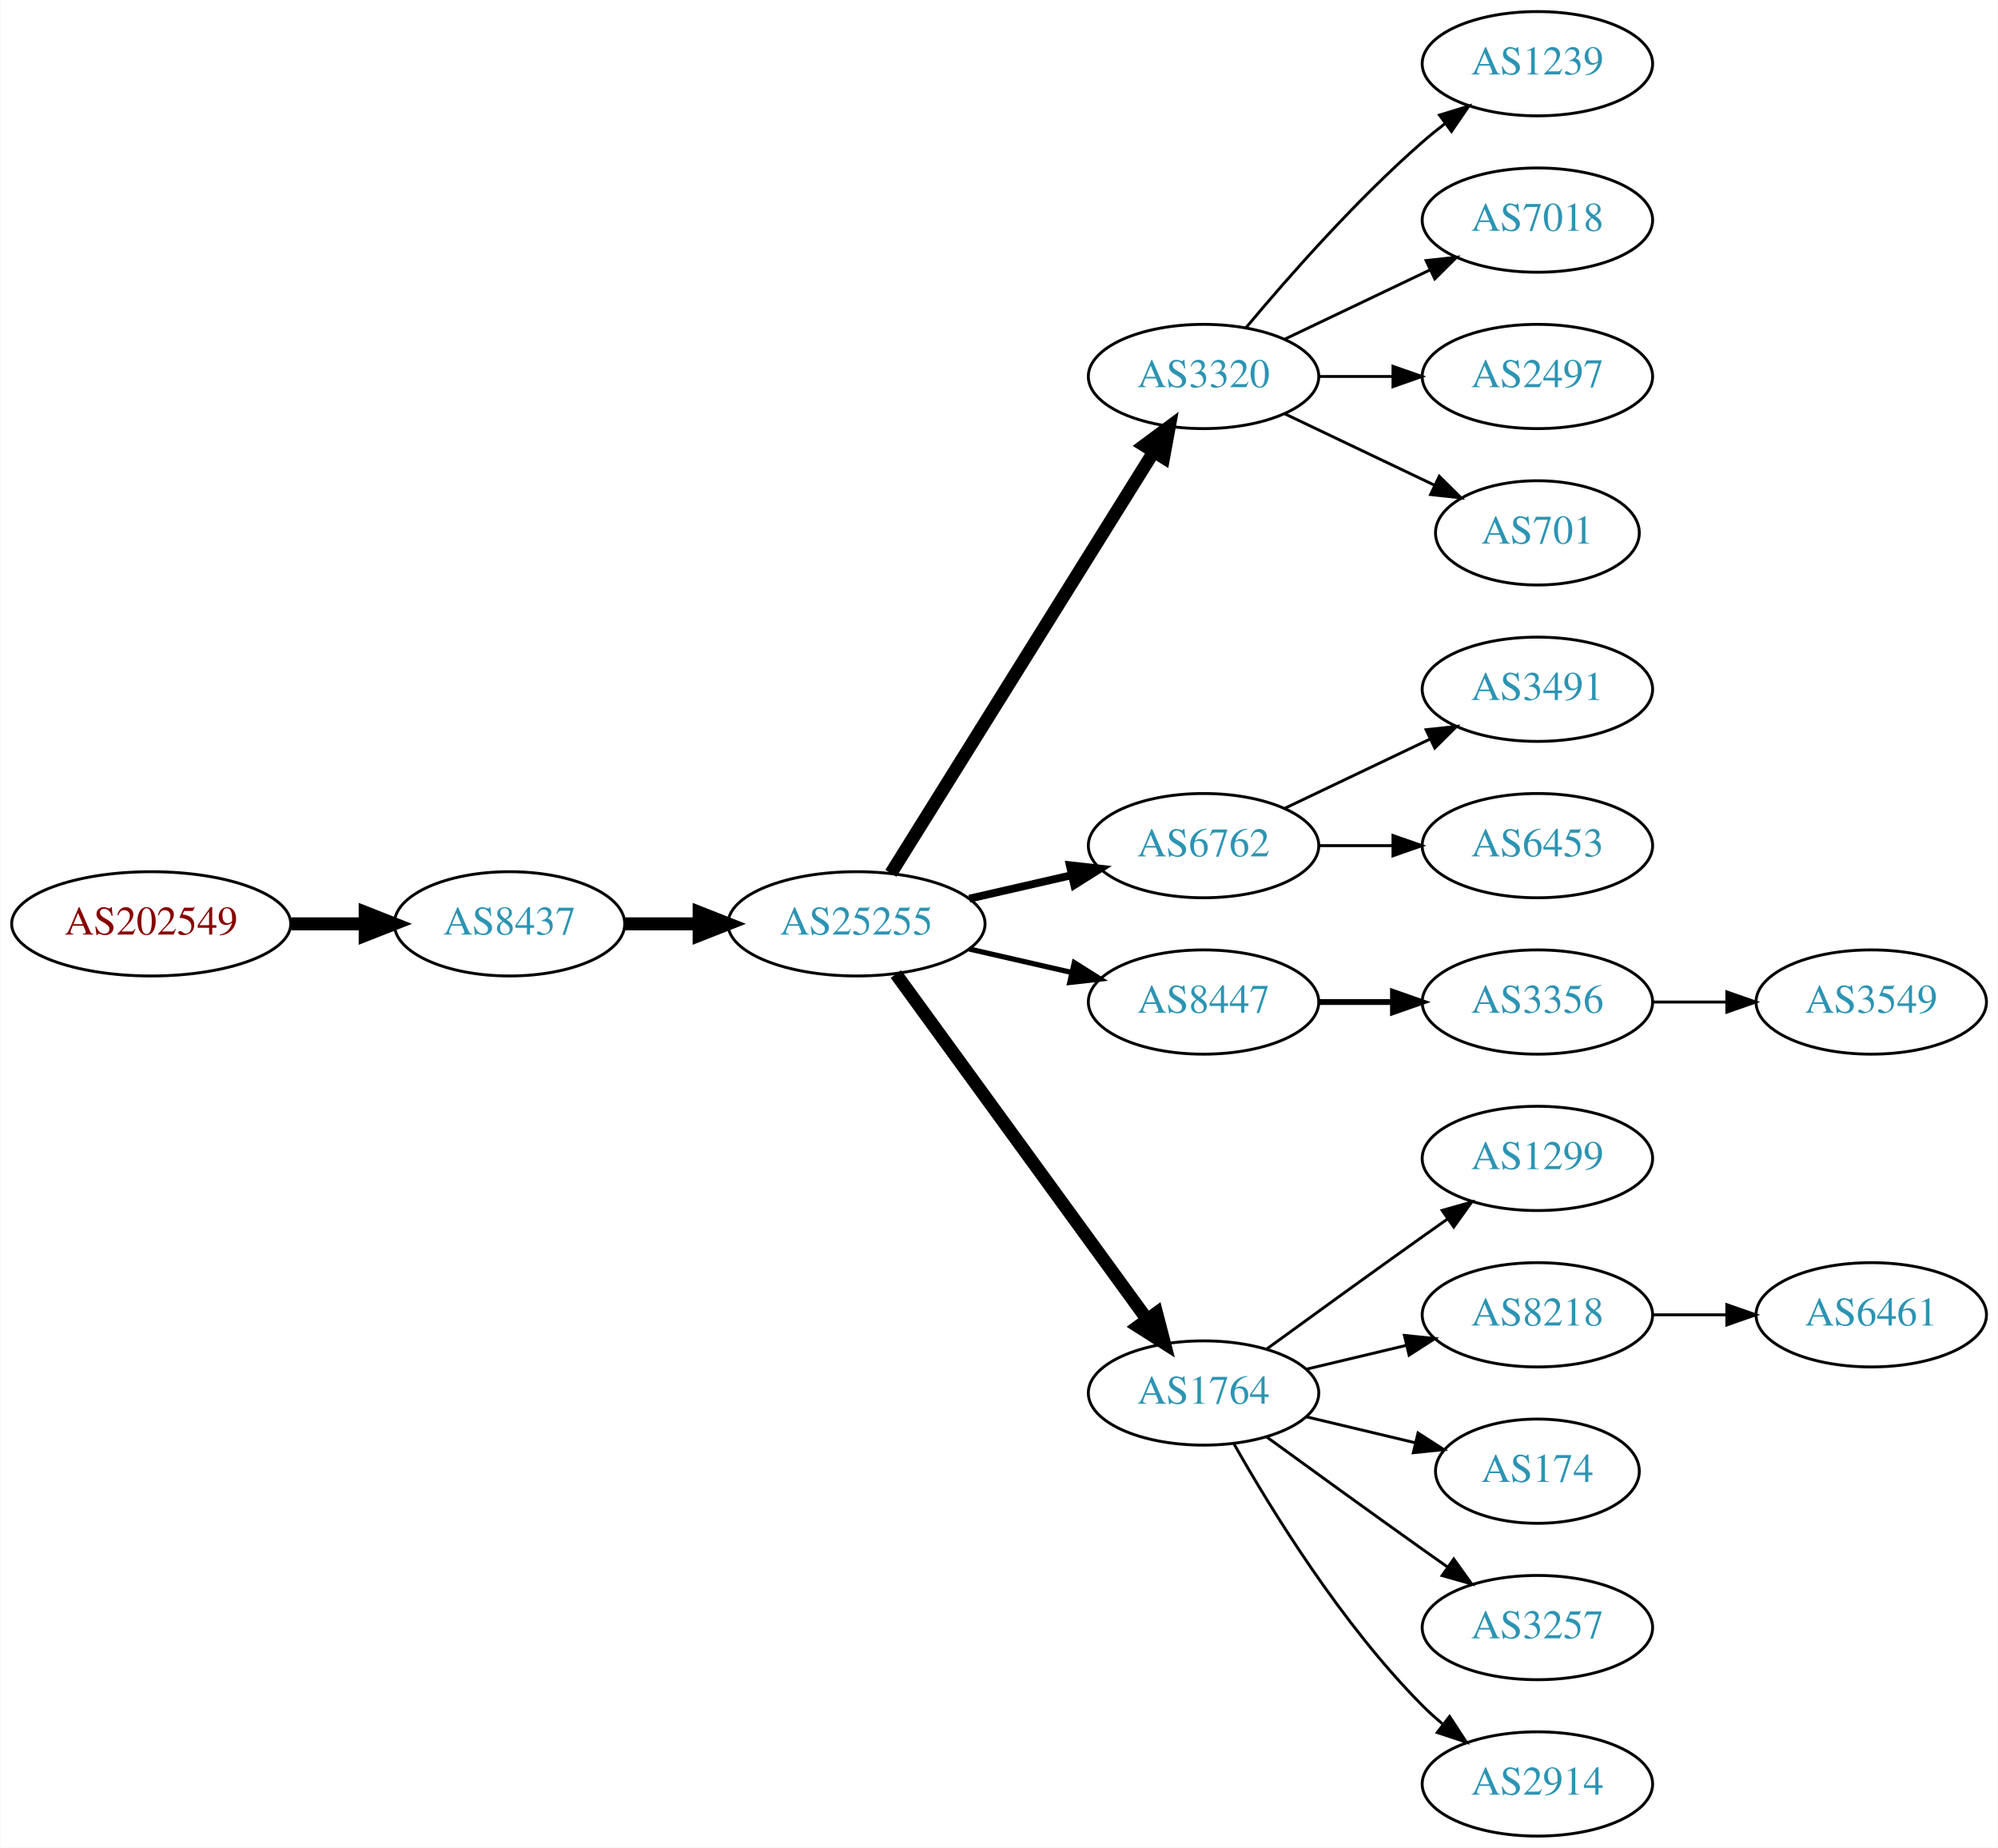
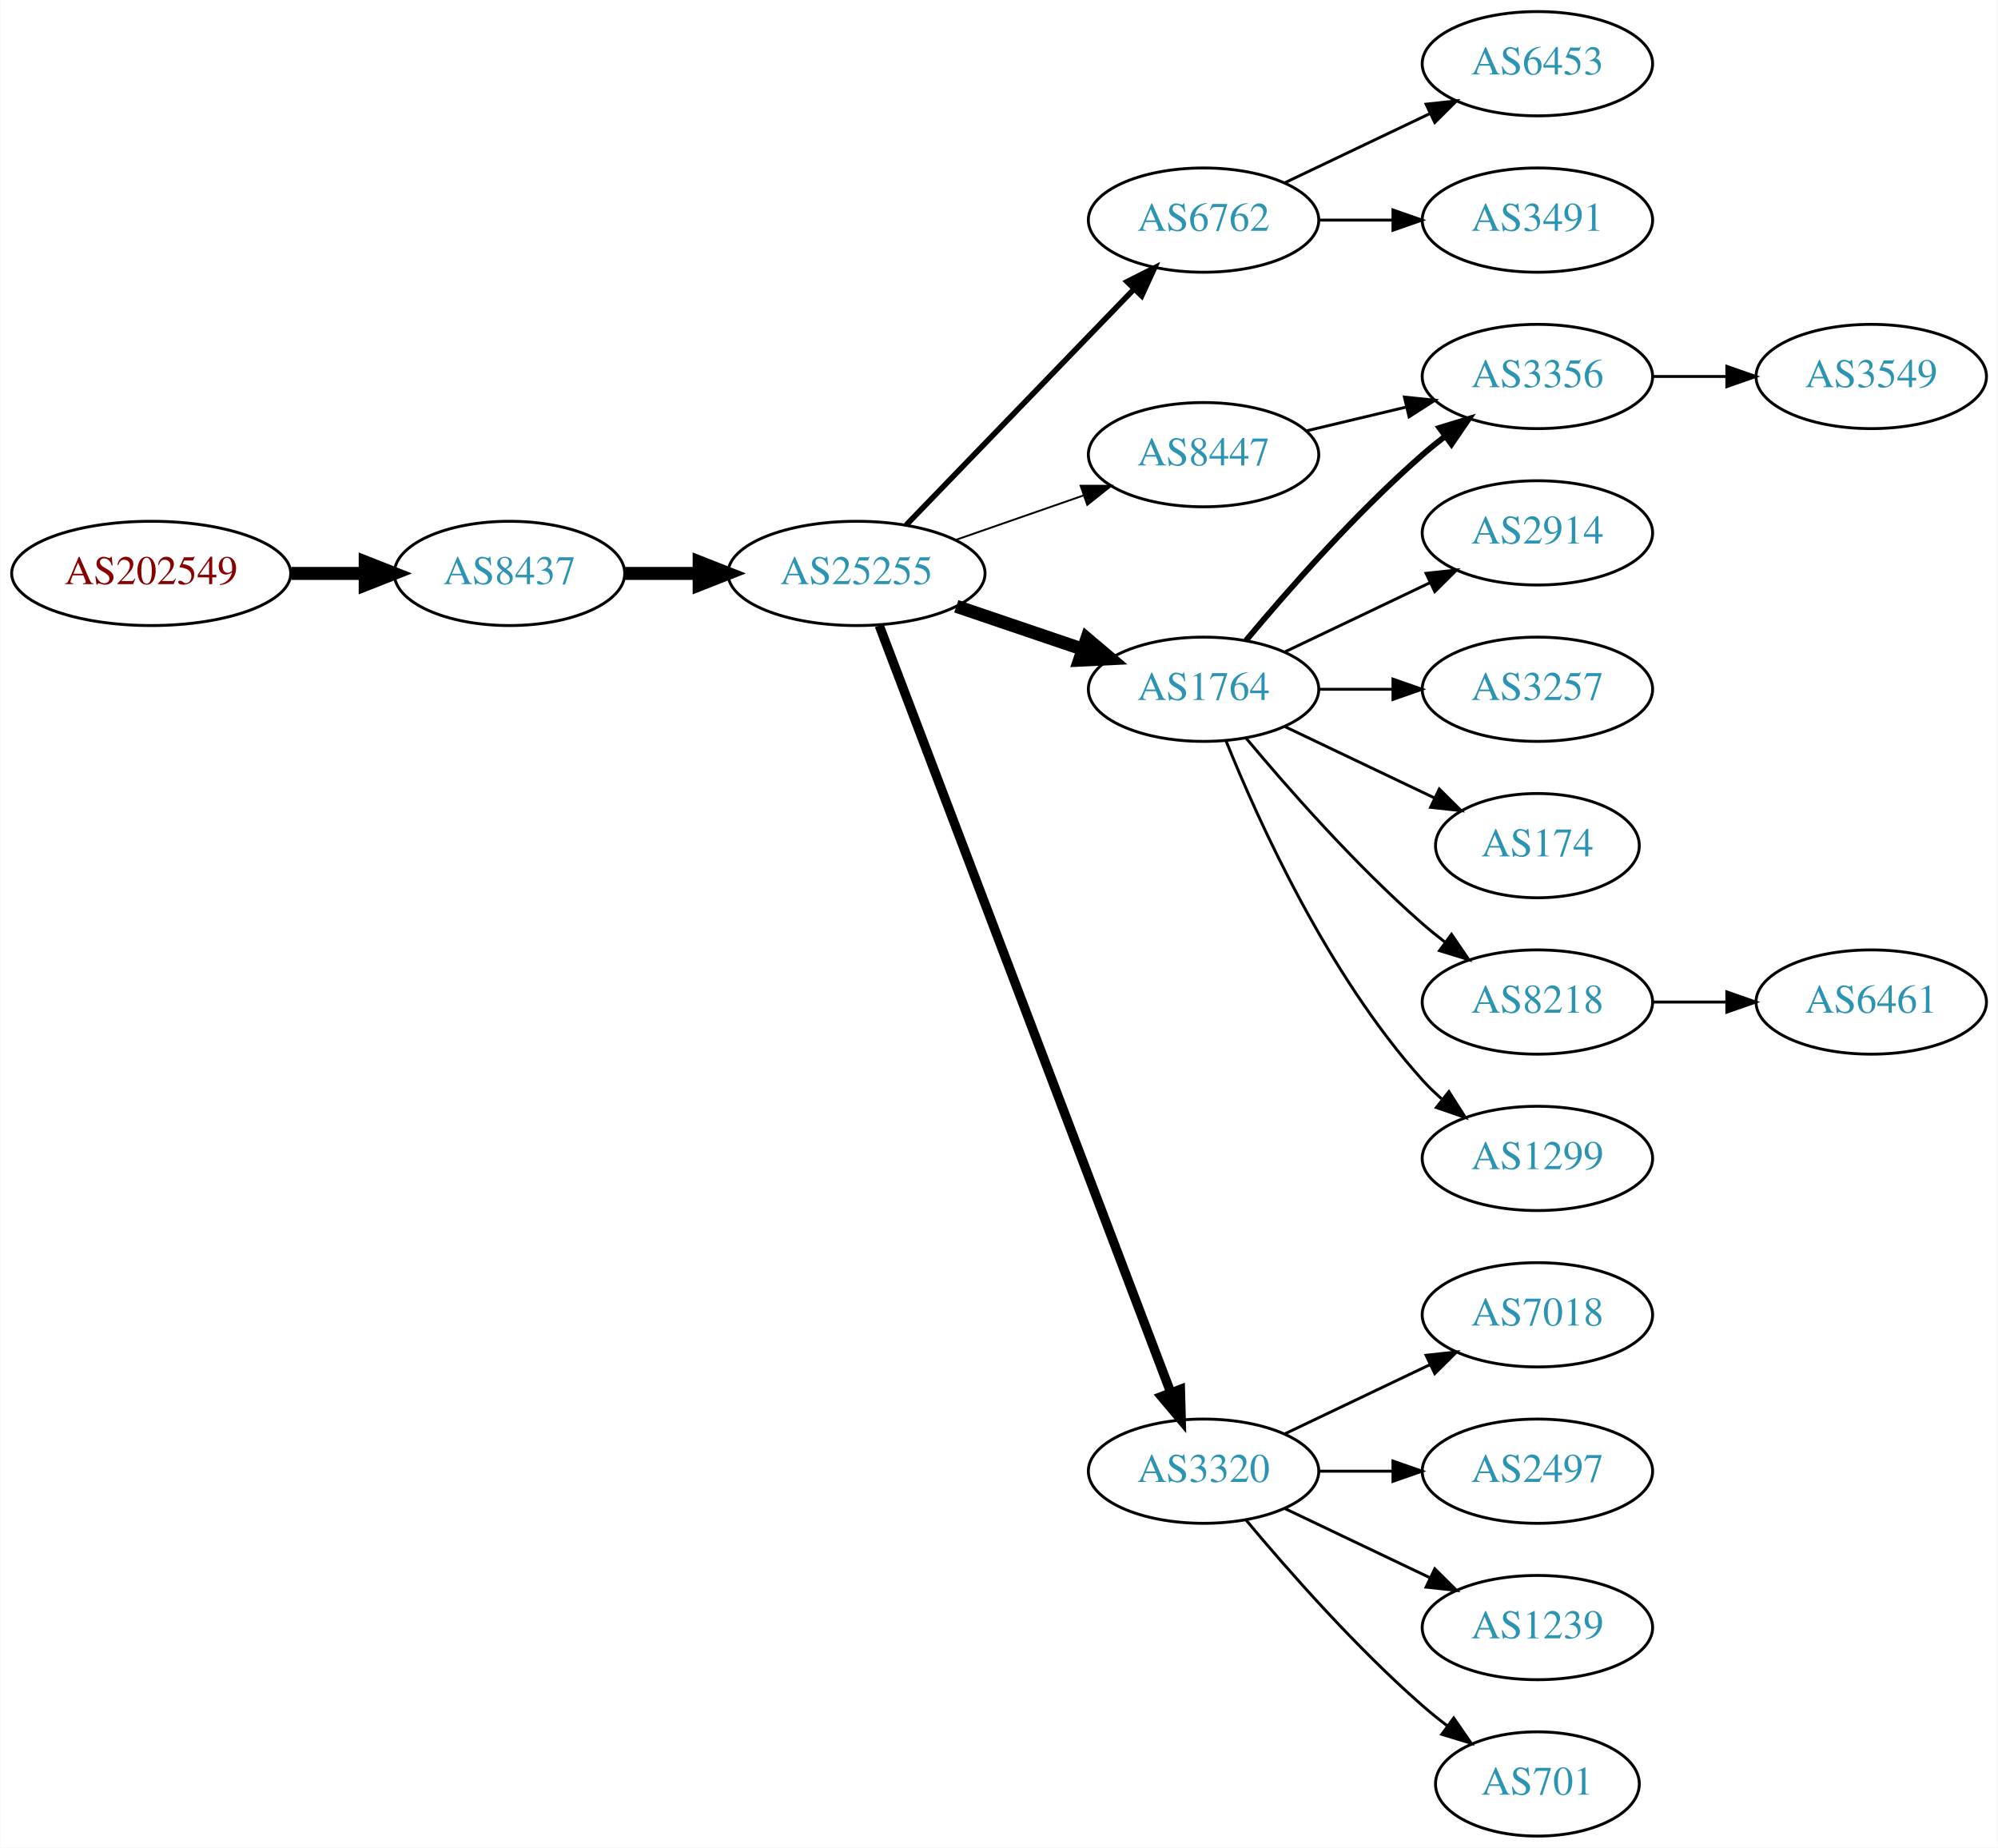
<svg xmlns="http://www.w3.org/2000/svg" xmlns:xlink="http://www.w3.org/1999/xlink" width="690pt" height="638pt" viewBox="0.00 0.00 689.76 638.00">
  <g id="graph0" class="graph" transform="scale(1 1) rotate(0) translate(4 634)">
    <polygon fill="white" stroke="none" points="-4,4 -4,-634 685.755,-634 685.755,4 -4,4" />
    <g id="node1" class="node">
      <g id="a_node1">
        <a xlink:href="/asn/202549" xlink:title="AS202549 ~ Sattler AG [AT]">
-           <ellipse fill="#ffffff" stroke="black" cx="48.096" cy="-315" rx="48.192" ry="18" />
-           <text text-anchor="middle" x="48.096" y="-311.3" font-family="Times,serif" font-size="14.00" fill="#880000">AS202549</text>
+           <ellipse fill="#ffffff" stroke="black" cx="48.096" cy="-436" rx="48.192" ry="18" />
+           <text text-anchor="middle" x="48.096" y="-432.3" font-family="Times,serif" font-size="14.00" fill="#880000">AS202549</text>
        </a>
      </g>
    </g>
    <g id="node2" class="node">
      <g id="a_node2">
        <a xlink:href="/asn/8437" xlink:title="AS8437 ~ Hutchison Drei Austria GmbH [AT]">
-           <ellipse fill="#ffffff" stroke="black" cx="171.838" cy="-315" rx="39.794" ry="18" />
-           <text text-anchor="middle" x="171.838" y="-311.3" font-family="Times,serif" font-size="14.00" fill="#2c94b3">AS8437</text>
+           <ellipse fill="#ffffff" stroke="black" cx="171.838" cy="-436" rx="39.794" ry="18" />
+           <text text-anchor="middle" x="171.838" y="-432.3" font-family="Times,serif" font-size="14.00" fill="#2c94b3">AS8437</text>
        </a>
      </g>
    </g>
    <g id="edge1" class="edge">
-       <path fill="none" stroke="black" stroke-width="4.5" d="M96.513,-315C104.867,-315 113.577,-315 121.969,-315" />
-       <polygon fill="black" stroke="black" stroke-width="4.5" points="122.004,-318.938 132.004,-315 122.004,-311.063 122.004,-318.938" />
+       <path fill="none" stroke="black" stroke-width="4.5" d="M96.513,-436C104.867,-436 113.577,-436 121.969,-436" />
+       <polygon fill="black" stroke="black" stroke-width="4.5" points="122.004,-439.938 132.004,-436 122.004,-432.063 122.004,-439.938" />
    </g>
    <g id="node3" class="node">
      <g id="a_node3">
        <a xlink:href="/asn/25255" xlink:title="AS25255 ~ ==&gt; TELE2 AUSTRIA &lt;== [AT]">
-           <ellipse fill="#ffffff" stroke="black" cx="291.681" cy="-315" rx="44.393" ry="18" />
-           <text text-anchor="middle" x="291.681" y="-311.3" font-family="Times,serif" font-size="14.00" fill="#2c94b3">AS25255</text>
+           <ellipse fill="#ffffff" stroke="black" cx="291.681" cy="-436" rx="44.393" ry="18" />
+           <text text-anchor="middle" x="291.681" y="-432.3" font-family="Times,serif" font-size="14.00" fill="#2c94b3">AS25255</text>
        </a>
      </g>
    </g>
    <g id="edge2" class="edge">
-       <path fill="none" stroke="black" stroke-width="4.5" d="M211.751,-315C219.853,-315 228.528,-315 237.055,-315" />
-       <polygon fill="black" stroke="black" stroke-width="4.5" points="237.332,-318.938 247.332,-315 237.332,-311.063 237.332,-318.938" />
+       <path fill="none" stroke="black" stroke-width="4.5" d="M211.751,-436C219.853,-436 228.528,-436 237.055,-436" />
+       <polygon fill="black" stroke="black" stroke-width="4.5" points="237.332,-439.938 247.332,-436 237.332,-432.063 237.332,-439.938" />
    </g>
    <g id="node4" class="node">
      <g id="a_node4">
-         <a xlink:href="/asn/3320" xlink:title="AS3320 ~ DTAG [DE]">
-           <ellipse fill="#ffffff" stroke="black" cx="411.523" cy="-504" rx="39.794" ry="18" />
-           <text text-anchor="middle" x="411.523" y="-500.3" font-family="Times,serif" font-size="14.00" fill="#2c94b3">AS3320</text>
+         <a xlink:href="/asn/6762" xlink:title="AS6762 ~ TELECOM ITALIA SPARKLE S.p.A. [IT]">
+           <ellipse fill="#ffffff" stroke="black" cx="411.523" cy="-558" rx="39.794" ry="18" />
+           <text text-anchor="middle" x="411.523" y="-554.3" font-family="Times,serif" font-size="14.00" fill="#2c94b3">AS6762</text>
        </a>
      </g>
    </g>
    <g id="edge3" class="edge">
-       <path fill="none" stroke="black" stroke-width="4.5" d="M303.556,-332.442C324.339,-365.775 369.8,-438.686 394.228,-477.866" />
-       <polygon fill="black" stroke="black" stroke-width="4.5" points="391.042,-480.198 399.674,-486.6 397.725,-476.031 391.042,-480.198" />
+       <path fill="none" stroke="black" stroke-width="1.929" d="M308.819,-452.708C329.182,-473.789 364.336,-510.183 387.51,-534.175" />
+       <polygon fill="black" stroke="black" stroke-width="1.929" points="385.115,-536.733 394.58,-541.494 390.149,-531.87 385.115,-536.733" />
    </g>
    <g id="node5" class="node">
      <g id="a_node5">
-         <a xlink:href="/asn/6762" xlink:title="AS6762 ~ TELECOM ITALIA SPARKLE S.p.A. [IT]">
-           <ellipse fill="#ffffff" stroke="black" cx="411.523" cy="-342" rx="39.794" ry="18" />
-           <text text-anchor="middle" x="411.523" y="-338.3" font-family="Times,serif" font-size="14.00" fill="#2c94b3">AS6762</text>
+         <a xlink:href="/asn/1764" xlink:title="AS1764 ~ NEXTLAYER-AS [AT]">
+           <ellipse fill="#ffffff" stroke="black" cx="411.523" cy="-396" rx="39.794" ry="18" />
+           <text text-anchor="middle" x="411.523" y="-392.3" font-family="Times,serif" font-size="14.00" fill="#2c94b3">AS1764</text>
        </a>
      </g>
    </g>
    <g id="edge4" class="edge">
-       <path fill="none" stroke="black" stroke-width="2.7" d="M330.615,-323.692C341.856,-326.267 354.269,-329.111 365.892,-331.774" />
-       <polygon fill="black" stroke="black" stroke-width="2.7" points="365.324,-335.235 375.853,-334.057 366.888,-328.412 365.324,-335.235" />
+       <path fill="none" stroke="black" stroke-width="4.5" d="M326.134,-424.645C339.735,-420.028 355.577,-414.651 369.838,-409.81" />
+       <polygon fill="black" stroke="black" stroke-width="4.5" points="371.208,-413.503 379.412,-406.56 368.677,-406.046 371.208,-413.503" />
    </g>
    <g id="node6" class="node">
      <g id="a_node6">
-         <a xlink:href="/asn/8447" xlink:title="AS8447 ~ A1 Telekom Austria AG [AT]">
-           <ellipse fill="#ffffff" stroke="black" cx="411.523" cy="-288" rx="39.794" ry="18" />
-           <text text-anchor="middle" x="411.523" y="-284.3" font-family="Times,serif" font-size="14.00" fill="#2c94b3">AS8447</text>
+         <a xlink:href="/asn/3320" xlink:title="AS3320 ~ DTAG [DE]">
+           <ellipse fill="#ffffff" stroke="black" cx="411.523" cy="-126" rx="39.794" ry="18" />
+           <text text-anchor="middle" x="411.523" y="-122.3" font-family="Times,serif" font-size="14.00" fill="#2c94b3">AS3320</text>
        </a>
      </g>
    </g>
    <g id="edge5" class="edge">
-       <path fill="none" stroke="black" stroke-width="1.8" d="M330.615,-306.308C341.856,-303.733 354.269,-300.889 365.892,-298.226" />
-       <polygon fill="black" stroke="black" stroke-width="1.8" points="366.888,-301.588 375.853,-295.943 365.324,-294.765 366.888,-301.588" />
+       <path fill="none" stroke="black" stroke-width="3.214" d="M299.526,-417.993C319.302,-365.97 376.605,-215.227 400.192,-153.176" />
+       <polygon fill="black" stroke="black" stroke-width="3.214" points="403.524,-154.261 403.806,-143.67 396.981,-151.774 403.524,-154.261" />
    </g>
    <g id="node7" class="node">
      <g id="a_node7">
-         <a xlink:href="/asn/1764" xlink:title="AS1764 ~ NEXTLAYER-AS [AT]">
-           <ellipse fill="#ffffff" stroke="black" cx="411.523" cy="-153" rx="39.794" ry="18" />
-           <text text-anchor="middle" x="411.523" y="-149.3" font-family="Times,serif" font-size="14.00" fill="#2c94b3">AS1764</text>
+         <a xlink:href="/asn/8447" xlink:title="AS8447 ~ A1 Telekom Austria AG [AT]">
+           <ellipse fill="#ffffff" stroke="black" cx="411.523" cy="-477" rx="39.794" ry="18" />
+           <text text-anchor="middle" x="411.523" y="-473.3" font-family="Times,serif" font-size="14.00" fill="#2c94b3">AS8447</text>
        </a>
      </g>
    </g>
    <g id="edge6" class="edge">
-       <path fill="none" stroke="black" stroke-width="4.5" d="M305.292,-297.663C326.113,-269.04 367.775,-211.767 391.964,-178.514" />
-       <polygon fill="black" stroke="black" stroke-width="4.5" points="395.304,-180.615 398.003,-170.212 388.936,-175.983 395.304,-180.615" />
+       <path fill="none" stroke="black" stroke-width="0.643" d="M325.82,-447.53C339.537,-452.302 355.577,-457.883 369.986,-462.896" />
+       <polygon fill="black" stroke="black" stroke-width="0.643" points="369.058,-466.279 379.653,-466.26 371.358,-459.668 369.058,-466.279" />
+     </g>
+     <g id="node8" class="node">
+       <g id="a_node8">
+         <a xlink:href="/asn/6453" xlink:title="AS6453 ~ TATA COMMUNICATIONS (AMERICA) INC [US]">
+           <ellipse fill="#ffffff" stroke="black" cx="526.816" cy="-612" rx="39.794" ry="18" />
+           <text text-anchor="middle" x="526.816" y="-608.3" font-family="Times,serif" font-size="14.00" fill="#2c94b3">AS6453</text>
+         </a>
+       </g>
+     </g>
+     <g id="edge7" class="edge">
+       <path fill="none" stroke="black" d="M439.66,-570.934C454.654,-578.081 473.475,-587.052 489.698,-594.785" />
+       <polygon fill="black" stroke="black" points="488.368,-598.028 498.901,-599.171 491.38,-591.709 488.368,-598.028" />
+     </g>
+     <g id="node9" class="node">
+       <g id="a_node9">
+         <a xlink:href="/asn/3491" xlink:title="AS3491 ~ PCCW Global, Inc. [US]">
+           <ellipse fill="#ffffff" stroke="black" cx="526.816" cy="-558" rx="39.794" ry="18" />
+           <text text-anchor="middle" x="526.816" y="-554.3" font-family="Times,serif" font-size="14.00" fill="#2c94b3">AS3491</text>
+         </a>
+       </g>
+     </g>
+     <g id="edge8" class="edge">
+       <path fill="none" stroke="black" d="M451.195,-558C459.398,-558 468.162,-558 476.694,-558" />
+       <polygon fill="black" stroke="black" points="476.934,-561.5 486.934,-558 476.933,-554.5 476.934,-561.5" />
+     </g>
+     <g id="node10" class="node">
+       <g id="a_node10">
+         <a xlink:href="/asn/3356" xlink:title="AS3356 ~ Level 3 Parent, LLC [US]">
+           <ellipse fill="#ffffff" stroke="black" cx="526.816" cy="-504" rx="39.794" ry="18" />
+           <text text-anchor="middle" x="526.816" y="-500.3" font-family="Times,serif" font-size="14.00" fill="#2c94b3">AS3356</text>
+         </a>
+       </g>
+     </g>
+     <g id="edge9" class="edge">
+       <path fill="none" stroke="black" stroke-width="2" d="M426.153,-412.817C440.436,-429.929 463.982,-456.745 487.17,-477 489.635,-479.154 492.274,-481.294 494.971,-483.372" />
+       <polygon fill="black" stroke="black" stroke-width="2" points="492.996,-486.264 503.125,-489.37 497.144,-480.625 492.996,-486.264" />
+     </g>
+     <g id="node11" class="node">
+       <g id="a_node11">
+         <a xlink:href="/asn/2914" xlink:title="AS2914 ~ NTT America, Inc. [US]">
+           <ellipse fill="#ffffff" stroke="black" cx="526.816" cy="-450" rx="39.794" ry="18" />
+           <text text-anchor="middle" x="526.816" y="-446.3" font-family="Times,serif" font-size="14.00" fill="#2c94b3">AS2914</text>
+         </a>
+       </g>
+     </g>
+     <g id="edge10" class="edge">
+       <path fill="none" stroke="black" d="M439.66,-408.934C454.654,-416.081 473.475,-425.052 489.698,-432.785" />
+       <polygon fill="black" stroke="black" points="488.368,-436.028 498.901,-437.171 491.38,-429.709 488.368,-436.028" />
+     </g>
+     <g id="node12" class="node">
+       <g id="a_node12">
+         <a xlink:href="/asn/3257" xlink:title="AS3257 ~ GTT [DE]">
+           <ellipse fill="#ffffff" stroke="black" cx="526.816" cy="-396" rx="39.794" ry="18" />
+           <text text-anchor="middle" x="526.816" y="-392.3" font-family="Times,serif" font-size="14.00" fill="#2c94b3">AS3257</text>
+         </a>
+       </g>
+     </g>
+     <g id="edge11" class="edge">
+       <path fill="none" stroke="black" d="M451.195,-396C459.398,-396 468.162,-396 476.694,-396" />
+       <polygon fill="black" stroke="black" points="476.934,-399.5 486.934,-396 476.933,-392.5 476.934,-399.5" />
+     </g>
+     <g id="node13" class="node">
+       <g id="a_node13">
+         <a xlink:href="/asn/174" xlink:title="AS174 ~ Cogent Communications [US]">
+           <ellipse fill="#ffffff" stroke="black" cx="526.816" cy="-342" rx="35.194" ry="18" />
+           <text text-anchor="middle" x="526.816" y="-338.3" font-family="Times,serif" font-size="14.00" fill="#2c94b3">AS174</text>
+         </a>
+       </g>
+     </g>
+     <g id="edge12" class="edge">
+       <path fill="none" stroke="black" d="M439.66,-383.066C455.091,-375.71 474.577,-366.423 491.112,-358.541" />
+       <polygon fill="black" stroke="black" points="492.933,-361.551 500.454,-354.089 489.921,-355.232 492.933,-361.551" />
+     </g>
+     <g id="node14" class="node">
+       <g id="a_node14">
+         <a xlink:href="/asn/8218" xlink:title="AS8218 ~ legacy Neotelecoms [FR]">
+           <ellipse fill="#ffffff" stroke="black" cx="526.816" cy="-288" rx="39.794" ry="18" />
+           <text text-anchor="middle" x="526.816" y="-284.3" font-family="Times,serif" font-size="14.00" fill="#2c94b3">AS8218</text>
+         </a>
+       </g>
+     </g>
+     <g id="edge13" class="edge">
+       <path fill="none" stroke="black" d="M426.153,-379.183C440.436,-362.071 463.982,-335.255 487.17,-315 489.635,-312.846 492.274,-310.706 494.971,-308.628" />
+       <polygon fill="black" stroke="black" points="497.144,-311.375 503.125,-302.63 492.996,-305.736 497.144,-311.375" />
    </g>
    <g id="node15" class="node">
      <g id="a_node15">
-         <a xlink:href="/asn/1239" xlink:title="AS1239 ~ Sprint [US]">
-           <ellipse fill="#ffffff" stroke="black" cx="526.816" cy="-612" rx="39.794" ry="18" />
-           <text text-anchor="middle" x="526.816" y="-608.3" font-family="Times,serif" font-size="14.00" fill="#2c94b3">AS1239</text>
-         </a>
-       </g>
-     </g>
-     <g id="edge14" class="edge">
-       <path fill="none" stroke="black" d="M426.153,-520.817C440.436,-537.929 463.982,-564.745 487.17,-585 489.635,-587.154 492.274,-589.294 494.971,-591.372" />
-       <polygon fill="black" stroke="black" points="492.996,-594.264 503.125,-597.37 497.144,-588.625 492.996,-594.264" />
-     </g>
-     <g id="node16" class="node">
-       <g id="a_node16">
-         <a xlink:href="/asn/7018" xlink:title="AS7018 ~ AT&amp;T Services, Inc. [US]">
-           <ellipse fill="#ffffff" stroke="black" cx="526.816" cy="-558" rx="39.794" ry="18" />
-           <text text-anchor="middle" x="526.816" y="-554.3" font-family="Times,serif" font-size="14.00" fill="#2c94b3">AS7018</text>
-         </a>
-       </g>
-     </g>
-     <g id="edge15" class="edge">
-       <path fill="none" stroke="black" d="M439.66,-516.934C454.654,-524.081 473.475,-533.052 489.698,-540.785" />
-       <polygon fill="black" stroke="black" points="488.368,-544.028 498.901,-545.171 491.38,-537.709 488.368,-544.028" />
-     </g>
-     <g id="node17" class="node">
-       <g id="a_node17">
-         <a xlink:href="/asn/2497" xlink:title="AS2497 ~ Internet Initiative Japan Inc. [JP]">
-           <ellipse fill="#ffffff" stroke="black" cx="526.816" cy="-504" rx="39.794" ry="18" />
-           <text text-anchor="middle" x="526.816" y="-500.3" font-family="Times,serif" font-size="14.00" fill="#2c94b3">AS2497</text>
-         </a>
-       </g>
-     </g>
-     <g id="edge16" class="edge">
-       <path fill="none" stroke="black" d="M451.195,-504C459.398,-504 468.162,-504 476.694,-504" />
-       <polygon fill="black" stroke="black" points="476.934,-507.5 486.934,-504 476.933,-500.5 476.934,-507.5" />
-     </g>
-     <g id="node18" class="node">
-       <g id="a_node18">
-         <a xlink:href="/asn/701" xlink:title="AS701 ~ UUNET [US]">
-           <ellipse fill="#ffffff" stroke="black" cx="526.816" cy="-450" rx="35.194" ry="18" />
-           <text text-anchor="middle" x="526.816" y="-446.3" font-family="Times,serif" font-size="14.00" fill="#2c94b3">AS701</text>
-         </a>
-       </g>
-     </g>
-     <g id="edge17" class="edge">
-       <path fill="none" stroke="black" d="M439.66,-491.066C455.091,-483.71 474.577,-474.423 491.112,-466.541" />
-       <polygon fill="black" stroke="black" points="492.933,-469.551 500.454,-462.089 489.921,-463.232 492.933,-469.551" />
-     </g>
-     <g id="node20" class="node">
-       <g id="a_node20">
-         <a xlink:href="/asn/3491" xlink:title="AS3491 ~ PCCW Global, Inc. [US]">
-           <ellipse fill="#ffffff" stroke="black" cx="526.816" cy="-396" rx="39.794" ry="18" />
-           <text text-anchor="middle" x="526.816" y="-392.3" font-family="Times,serif" font-size="14.00" fill="#2c94b3">AS3491</text>
-         </a>
-       </g>
-     </g>
-     <g id="edge19" class="edge">
-       <path fill="none" stroke="black" d="M439.66,-354.934C454.654,-362.081 473.475,-371.052 489.698,-378.785" />
-       <polygon fill="black" stroke="black" points="488.368,-382.028 498.901,-383.171 491.38,-375.709 488.368,-382.028" />
-     </g>
-     <g id="node21" class="node">
-       <g id="a_node21">
-         <a xlink:href="/asn/6453" xlink:title="AS6453 ~ TATA COMMUNICATIONS (AMERICA) INC [US]">
-           <ellipse fill="#ffffff" stroke="black" cx="526.816" cy="-342" rx="39.794" ry="18" />
-           <text text-anchor="middle" x="526.816" y="-338.3" font-family="Times,serif" font-size="14.00" fill="#2c94b3">AS6453</text>
-         </a>
-       </g>
-     </g>
-     <g id="edge20" class="edge">
-       <path fill="none" stroke="black" d="M451.195,-342C459.398,-342 468.162,-342 476.694,-342" />
-       <polygon fill="black" stroke="black" points="476.934,-345.5 486.934,-342 476.933,-338.5 476.934,-345.5" />
-     </g>
-     <g id="node8" class="node">
-       <g id="a_node8">
-         <a xlink:href="/asn/3356" xlink:title="AS3356 ~ Level 3 Parent, LLC [US]">
-           <ellipse fill="#ffffff" stroke="black" cx="526.816" cy="-288" rx="39.794" ry="18" />
-           <text text-anchor="middle" x="526.816" y="-284.3" font-family="Times,serif" font-size="14.00" fill="#2c94b3">AS3356</text>
-         </a>
-       </g>
-     </g>
-     <g id="edge7" class="edge">
-       <path fill="none" stroke="black" stroke-width="2" d="M451.195,-288C459.398,-288 468.162,-288 476.694,-288" />
-       <polygon fill="black" stroke="black" stroke-width="2" points="476.934,-291.5 486.934,-288 476.933,-284.5 476.934,-291.5" />
-     </g>
-     <g id="node10" class="node">
-       <g id="a_node10">
        <a xlink:href="/asn/1299" xlink:title="AS1299 ~ Telia Carrier [EU]">
          <ellipse fill="#ffffff" stroke="black" cx="526.816" cy="-234" rx="39.794" ry="18" />
          <text text-anchor="middle" x="526.816" y="-230.3" font-family="Times,serif" font-size="14.00" fill="#2c94b3">AS1299</text>
        </a>
      </g>
    </g>
-     <g id="edge9" class="edge">
-       <path fill="none" stroke="black" d="M433.371,-168.222C448.305,-179.091 468.919,-194.025 487.17,-207 489.99,-209.005 492.933,-211.085 495.881,-213.159" />
-       <polygon fill="black" stroke="black" points="493.908,-216.05 504.106,-218.926 497.927,-210.319 493.908,-216.05" />
-     </g>
-     <g id="node11" class="node">
-       <g id="a_node11">
-         <a xlink:href="/asn/8218" xlink:title="AS8218 ~ legacy Neotelecoms [FR]">
+     <g id="edge14" class="edge">
+       <path fill="none" stroke="black" d="M419.271,-378.213C430.322,-350.757 454.375,-297.422 487.17,-261 489.172,-258.776 491.391,-256.637 493.723,-254.603" />
+       <polygon fill="black" stroke="black" points="496.254,-257.065 501.942,-248.127 491.921,-251.567 496.254,-257.065" />
+     </g>
+     <g id="node17" class="node">
+       <g id="a_node17">
+         <a xlink:href="/asn/7018" xlink:title="AS7018 ~ AT&amp;T Services, Inc. [US]">
          <ellipse fill="#ffffff" stroke="black" cx="526.816" cy="-180" rx="39.794" ry="18" />
-           <text text-anchor="middle" x="526.816" y="-176.3" font-family="Times,serif" font-size="14.00" fill="#2c94b3">AS8218</text>
-         </a>
-       </g>
-     </g>
-     <g id="edge10" class="edge">
-       <path fill="none" stroke="black" d="M447.13,-161.248C458.002,-163.838 470.156,-166.735 481.598,-169.462" />
-       <polygon fill="black" stroke="black" points="480.882,-172.889 491.421,-171.803 482.505,-166.08 480.882,-172.889" />
-     </g>
-     <g id="node12" class="node">
-       <g id="a_node12">
-         <a xlink:href="/asn/174" xlink:title="AS174 ~ Cogent Communications [US]">
-           <ellipse fill="#ffffff" stroke="black" cx="526.816" cy="-126" rx="35.194" ry="18" />
-           <text text-anchor="middle" x="526.816" y="-122.3" font-family="Times,serif" font-size="14.00" fill="#2c94b3">AS174</text>
-         </a>
-       </g>
-     </g>
-     <g id="edge11" class="edge">
-       <path fill="none" stroke="black" d="M447.13,-144.752C458.925,-141.942 472.229,-138.771 484.497,-135.847" />
-       <polygon fill="black" stroke="black" points="485.586,-139.186 494.502,-133.463 483.963,-132.376 485.586,-139.186" />
-     </g>
-     <g id="node13" class="node">
-       <g id="a_node13">
-         <a xlink:href="/asn/3257" xlink:title="AS3257 ~ GTT [DE]">
+           <text text-anchor="middle" x="526.816" y="-176.3" font-family="Times,serif" font-size="14.00" fill="#2c94b3">AS7018</text>
+         </a>
+       </g>
+     </g>
+     <g id="edge16" class="edge">
+       <path fill="none" stroke="black" d="M439.66,-138.934C454.654,-146.081 473.475,-155.052 489.698,-162.785" />
+       <polygon fill="black" stroke="black" points="488.368,-166.028 498.901,-167.171 491.38,-159.709 488.368,-166.028" />
+     </g>
+     <g id="node18" class="node">
+       <g id="a_node18">
+         <a xlink:href="/asn/2497" xlink:title="AS2497 ~ Internet Initiative Japan Inc. [JP]">
+           <ellipse fill="#ffffff" stroke="black" cx="526.816" cy="-126" rx="39.794" ry="18" />
+           <text text-anchor="middle" x="526.816" y="-122.3" font-family="Times,serif" font-size="14.00" fill="#2c94b3">AS2497</text>
+         </a>
+       </g>
+     </g>
+     <g id="edge17" class="edge">
+       <path fill="none" stroke="black" d="M451.195,-126C459.398,-126 468.162,-126 476.694,-126" />
+       <polygon fill="black" stroke="black" points="476.934,-129.5 486.934,-126 476.933,-122.5 476.934,-129.5" />
+     </g>
+     <g id="node19" class="node">
+       <g id="a_node19">
+         <a xlink:href="/asn/1239" xlink:title="AS1239 ~ Sprint [US]">
          <ellipse fill="#ffffff" stroke="black" cx="526.816" cy="-72" rx="39.794" ry="18" />
-           <text text-anchor="middle" x="526.816" y="-68.3" font-family="Times,serif" font-size="14.00" fill="#2c94b3">AS3257</text>
-         </a>
-       </g>
-     </g>
-     <g id="edge12" class="edge">
-       <path fill="none" stroke="black" d="M433.371,-137.778C448.305,-126.909 468.919,-111.975 487.17,-99 489.99,-96.995 492.933,-94.915 495.881,-92.841" />
-       <polygon fill="black" stroke="black" points="497.927,-95.681 504.106,-87.074 493.908,-89.95 497.927,-95.681" />
-     </g>
-     <g id="node14" class="node">
-       <g id="a_node14">
-         <a xlink:href="/asn/2914" xlink:title="AS2914 ~ NTT America, Inc. [US]">
-           <ellipse fill="#ffffff" stroke="black" cx="526.816" cy="-18" rx="39.794" ry="18" />
-           <text text-anchor="middle" x="526.816" y="-14.3" font-family="Times,serif" font-size="14.00" fill="#2c94b3">AS2914</text>
-         </a>
-       </g>
-     </g>
-     <g id="edge13" class="edge">
-       <path fill="none" stroke="black" d="M421.983,-135.51C434.765,-112.904 459.197,-73.114 487.17,-45 489.28,-42.879 491.576,-40.812 493.962,-38.829" />
-       <polygon fill="black" stroke="black" points="496.477,-41.31 502.277,-32.444 492.214,-35.758 496.477,-41.31" />
-     </g>
-     <g id="node9" class="node">
-       <g id="a_node9">
+           <text text-anchor="middle" x="526.816" y="-68.3" font-family="Times,serif" font-size="14.00" fill="#2c94b3">AS1239</text>
+         </a>
+       </g>
+     </g>
+     <g id="edge18" class="edge">
+       <path fill="none" stroke="black" d="M439.66,-113.066C454.654,-105.919 473.475,-96.948 489.698,-89.215" />
+       <polygon fill="black" stroke="black" points="491.38,-92.291 498.901,-84.829 488.368,-85.972 491.38,-92.291" />
+     </g>
+     <g id="node20" class="node">
+       <g id="a_node20">
+         <a xlink:href="/asn/701" xlink:title="AS701 ~ UUNET [US]">
+           <ellipse fill="#ffffff" stroke="black" cx="526.816" cy="-18" rx="35.194" ry="18" />
+           <text text-anchor="middle" x="526.816" y="-14.3" font-family="Times,serif" font-size="14.00" fill="#2c94b3">AS701</text>
+         </a>
+       </g>
+     </g>
+     <g id="edge19" class="edge">
+       <path fill="none" stroke="black" d="M426.153,-109.183C440.436,-92.071 463.982,-65.255 487.17,-45 489.839,-42.668 492.712,-40.352 495.642,-38.114" />
+       <polygon fill="black" stroke="black" points="497.92,-40.784 503.934,-32.061 493.793,-35.13 497.92,-40.784" />
+     </g>
+     <g id="edge21" class="edge">
+       <path fill="none" stroke="black" d="M447.13,-485.248C458.002,-487.838 470.156,-490.735 481.598,-493.462" />
+       <polygon fill="black" stroke="black" points="480.882,-496.889 491.421,-495.803 482.505,-490.08 480.882,-496.889" />
+     </g>
+     <g id="node16" class="node">
+       <g id="a_node16">
        <a xlink:href="/asn/3549" xlink:title="AS3549 ~ Level 3 Parent, LLC [US]">
+           <ellipse fill="#ffffff" stroke="black" cx="642.109" cy="-504" rx="39.794" ry="18" />
+           <text text-anchor="middle" x="642.109" y="-500.3" font-family="Times,serif" font-size="14.00" fill="#2c94b3">AS3549</text>
+         </a>
+       </g>
+     </g>
+     <g id="edge15" class="edge">
+       <path fill="none" stroke="black" d="M566.488,-504C574.691,-504 583.455,-504 591.987,-504" />
+       <polygon fill="black" stroke="black" points="592.227,-507.5 602.226,-504 592.226,-500.5 592.227,-507.5" />
+     </g>
+     <g id="node21" class="node">
+       <g id="a_node21">
+         <a xlink:href="/asn/6461" xlink:title="AS6461 ~ Zayo Bandwidth [US]">
          <ellipse fill="#ffffff" stroke="black" cx="642.109" cy="-288" rx="39.794" ry="18" />
-           <text text-anchor="middle" x="642.109" y="-284.3" font-family="Times,serif" font-size="14.00" fill="#2c94b3">AS3549</text>
-         </a>
-       </g>
-     </g>
-     <g id="edge8" class="edge">
+           <text text-anchor="middle" x="642.109" y="-284.3" font-family="Times,serif" font-size="14.00" fill="#2c94b3">AS6461</text>
+         </a>
+       </g>
+     </g>
+     <g id="edge20" class="edge">
      <path fill="none" stroke="black" d="M566.488,-288C574.691,-288 583.455,-288 591.987,-288" />
      <polygon fill="black" stroke="black" points="592.227,-291.5 602.226,-288 592.226,-284.5 592.227,-291.5" />
    </g>
-     <g id="node19" class="node">
-       <g id="a_node19">
-         <a xlink:href="/asn/6461" xlink:title="AS6461 ~ Zayo Bandwidth [US]">
-           <ellipse fill="#ffffff" stroke="black" cx="642.109" cy="-180" rx="39.794" ry="18" />
-           <text text-anchor="middle" x="642.109" y="-176.3" font-family="Times,serif" font-size="14.00" fill="#2c94b3">AS6461</text>
-         </a>
-       </g>
-     </g>
-     <g id="edge18" class="edge">
-       <path fill="none" stroke="black" d="M566.488,-180C574.691,-180 583.455,-180 591.987,-180" />
-       <polygon fill="black" stroke="black" points="592.227,-183.5 602.226,-180 592.226,-176.5 592.227,-183.5" />
-     </g>
  </g>
</svg>
